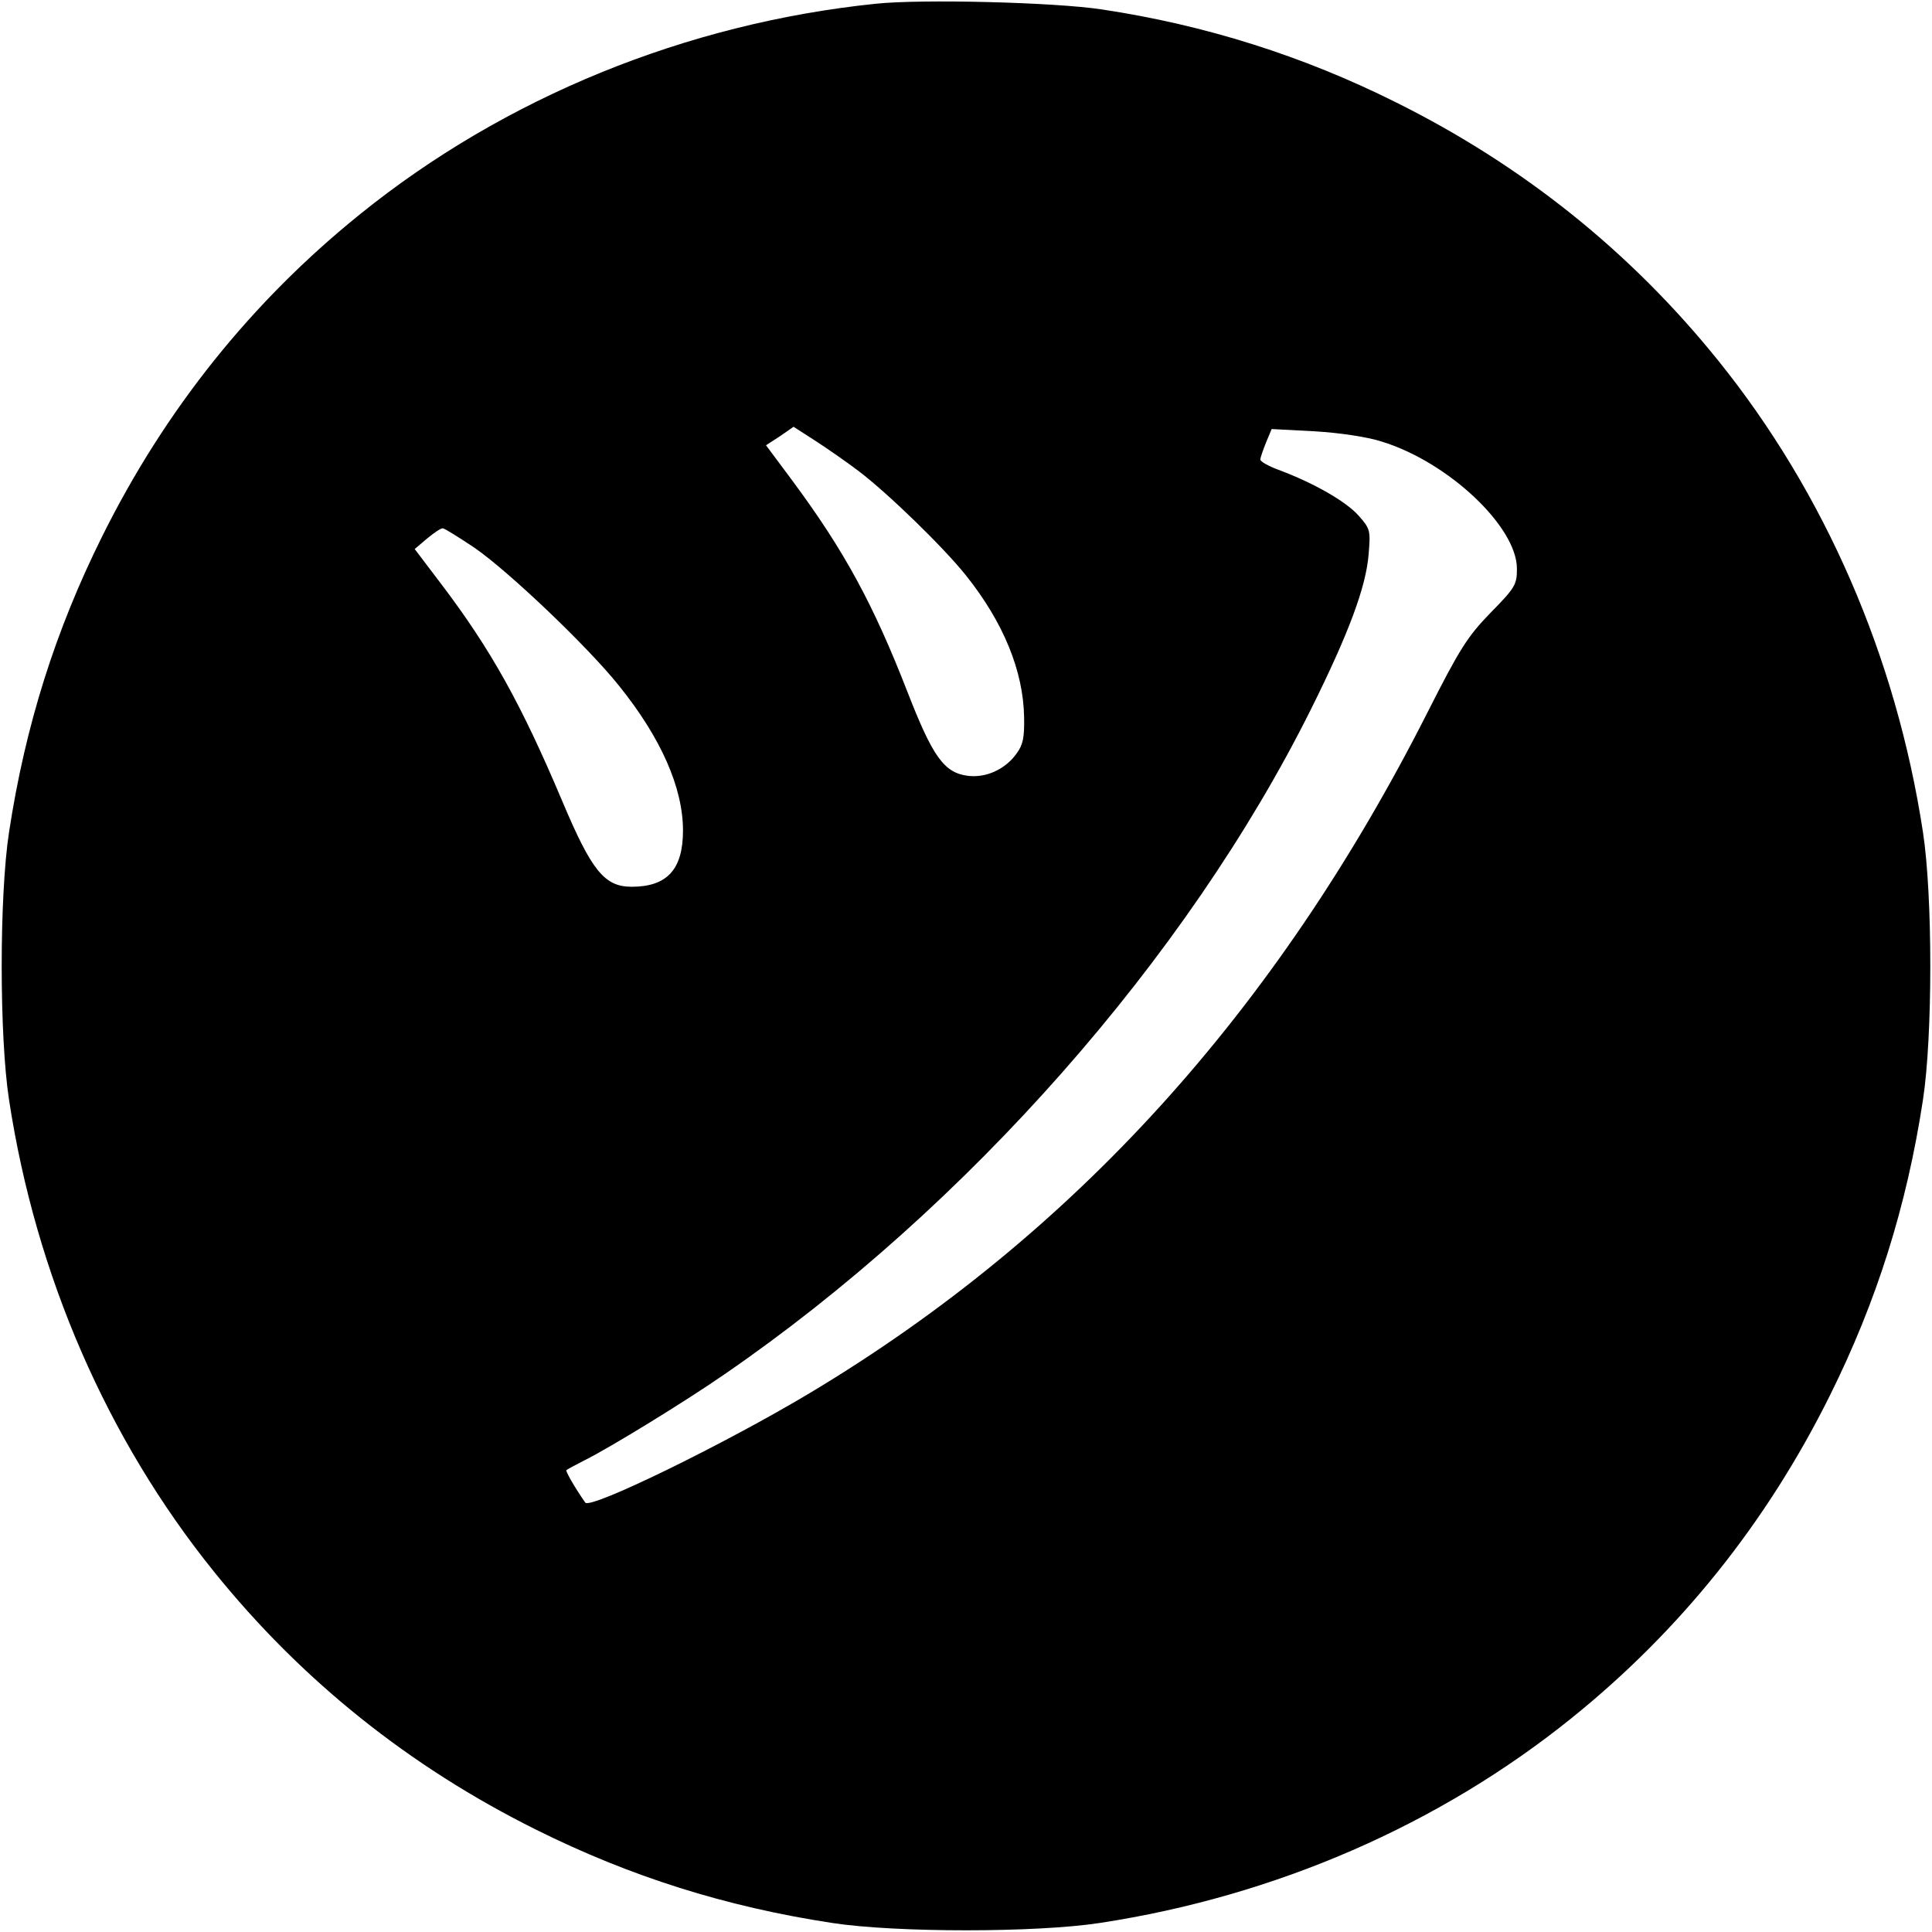
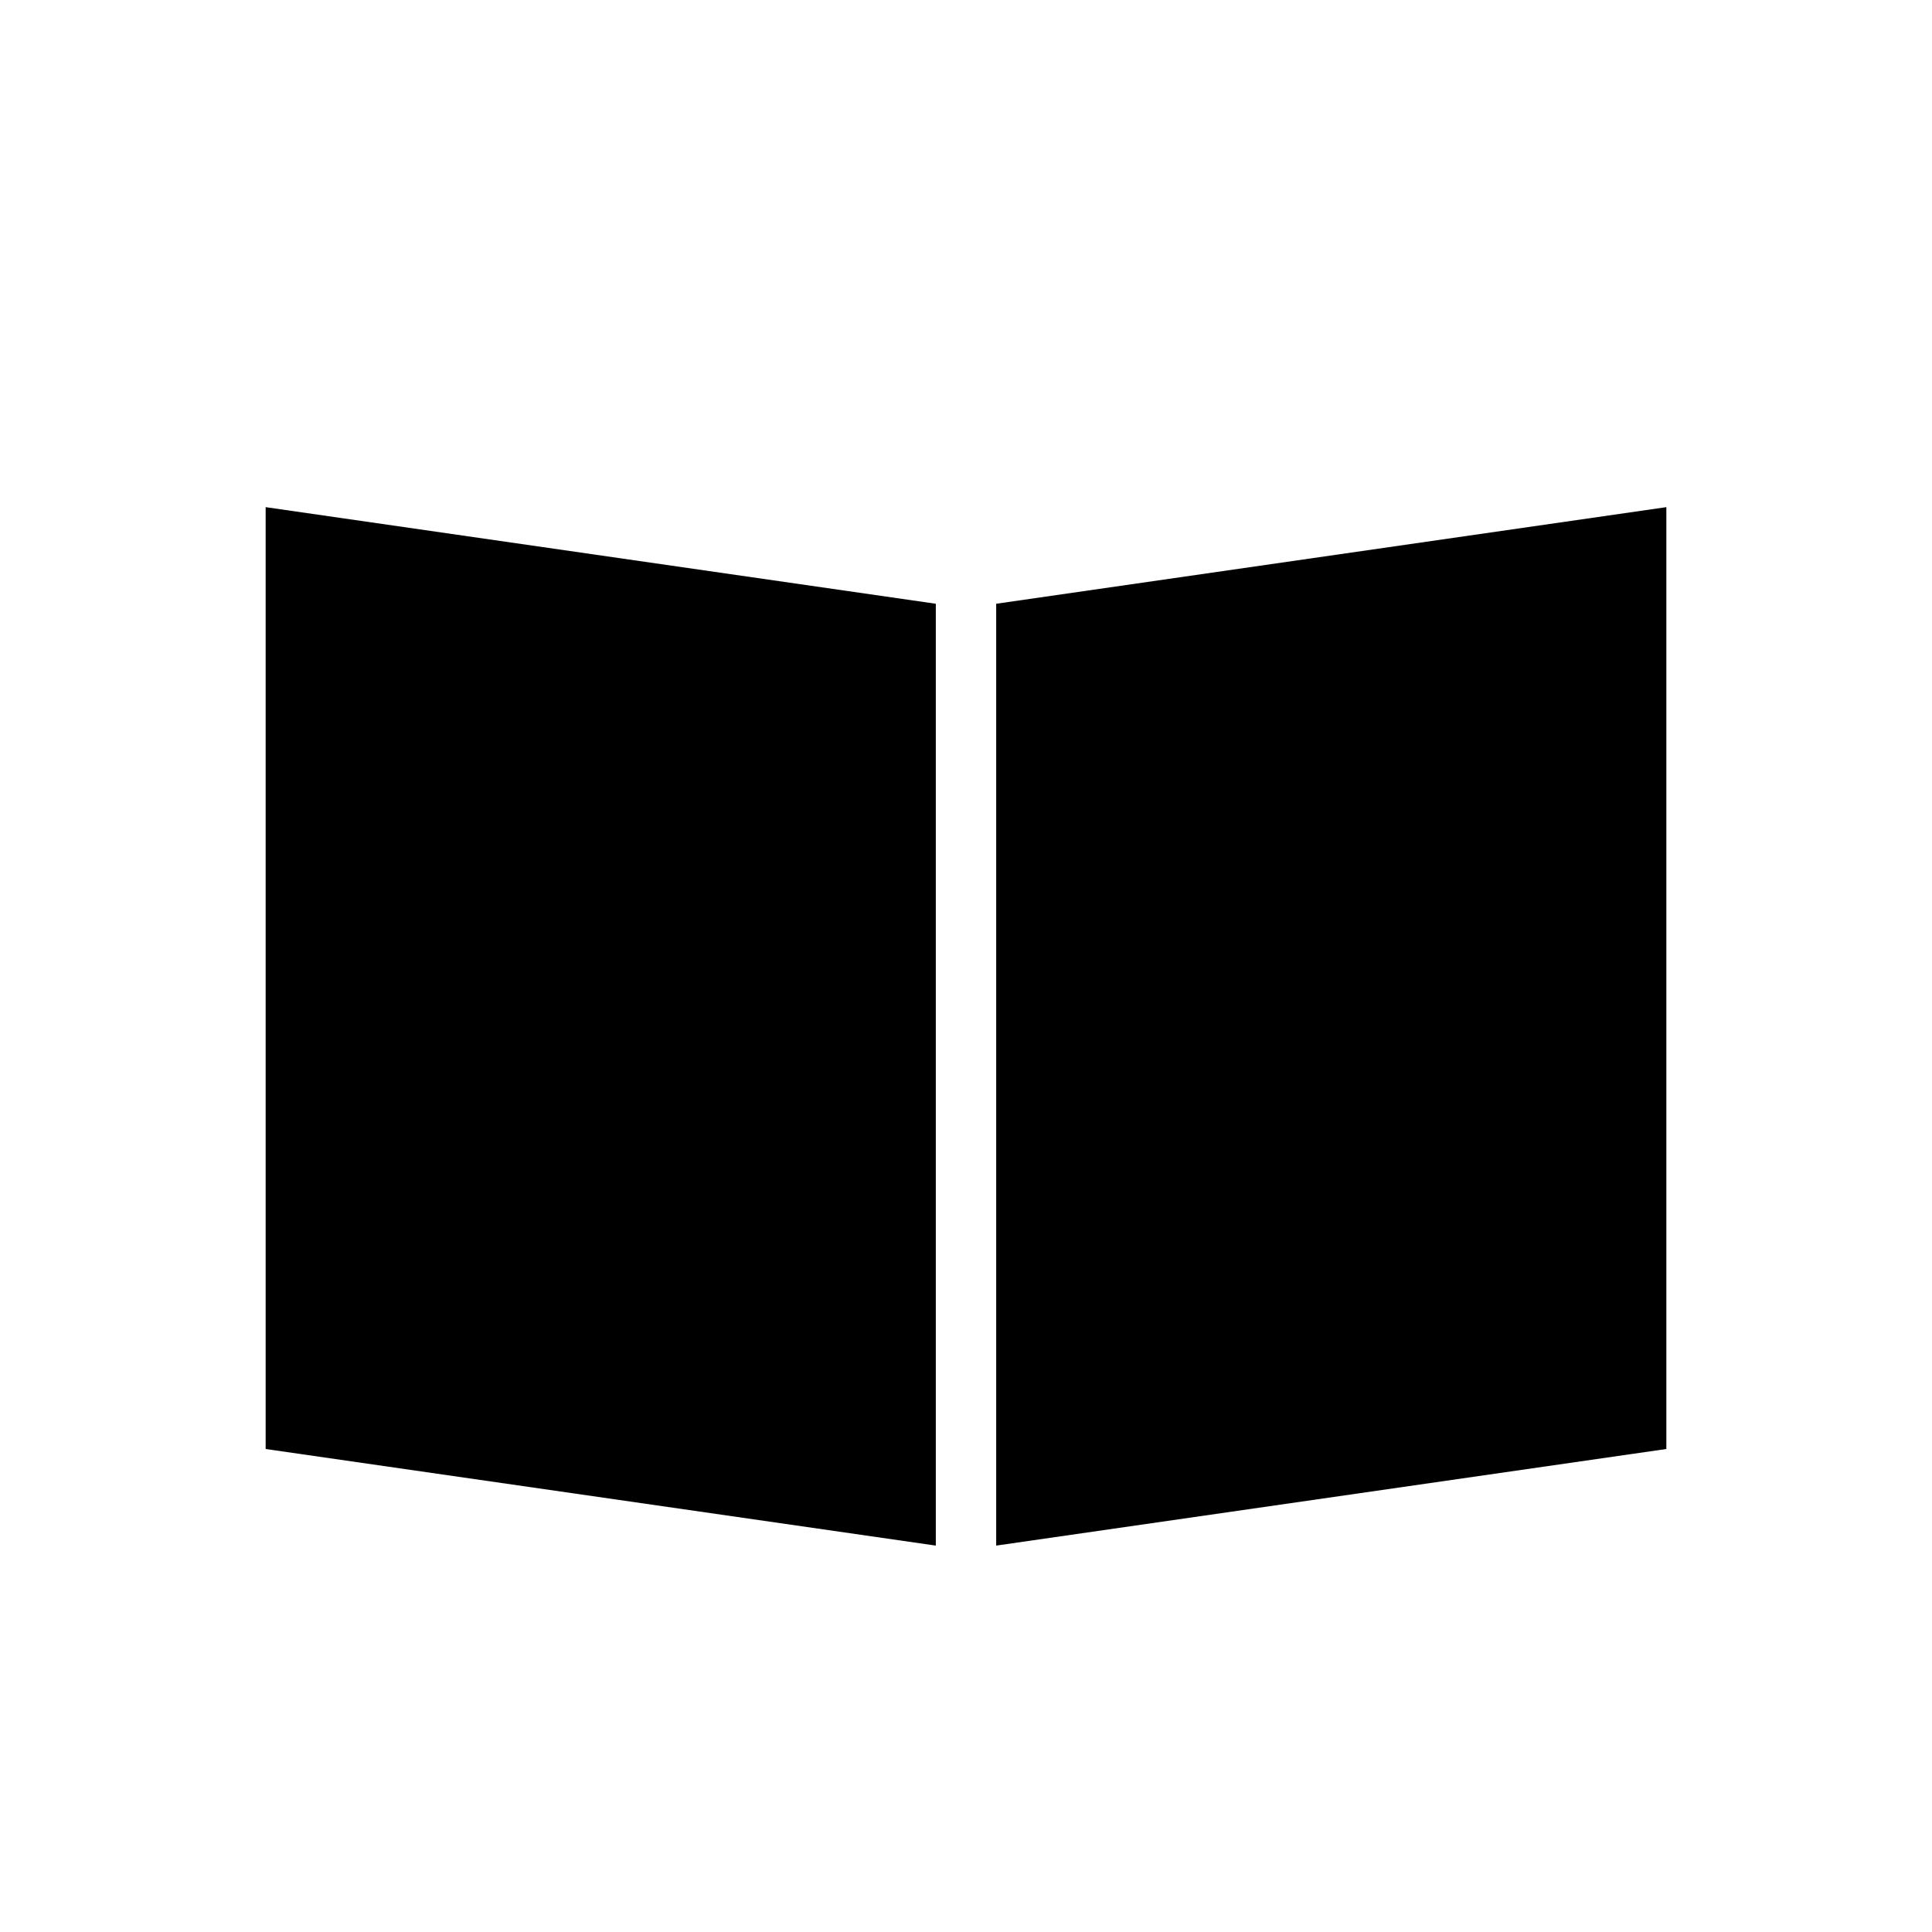
- <svg xmlns="http://www.w3.org/2000/svg" version="1.0" width="512pt" height="512pt" viewBox="0 0 512 512" preserveAspectRatio="xMidYMid meet">
-   <g transform="translate(0,512) scale(0.1,-0.1)" fill="#000000" stroke="none">
-     <path d="M2320 5110 c-502 -52 -982 -248 -1365 -557 -288 -232 -517 -518 -684 -854 -124 -249 -204 -502 -247 -784 -26 -169 -26 -541 0 -710 71 -465 260 -899 543 -1250 232 -288 518 -517 854 -684 249 -124 502 -204 784 -247 169 -26 541 -26 710 0 465 71 899 260 1250 543 288 232 517 518 684 854 124 249 204 502 247 784 26 169 26 541 0 710 -71 465 -260 899 -543 1250 -232 288 -518 517 -854 684 -246 123 -506 205 -779 246 -124 19 -478 28 -600 15z m-45 -1238 c79 -60 225 -202 285 -277 99 -124 152 -253 154 -376 1 -54 -3 -73 -20 -96 -30 -42 -81 -65 -129 -59 -63 8 -93 50 -160 222 -91 234 -168 375 -305 560 l-70 94 37 24 36 25 56 -36 c31 -20 83 -56 116 -81z m1386 78 c177 -54 359 -226 359 -337 0 -42 -4 -50 -70 -117 -61 -63 -81 -94 -168 -266 -401 -791 -937 -1382 -1633 -1800 -225 -135 -585 -311 -598 -292 -28 40 -53 84 -50 86 2 2 23 13 46 25 69 34 272 159 373 229 643 442 1226 1104 1554 1762 100 201 146 324 153 411 5 63 5 67 -27 103 -33 37 -118 86 -212 121 -27 10 -48 22 -48 27 0 5 7 25 15 45 l15 36 114 -6 c67 -4 140 -15 177 -27z m-2403 -282 c91 -63 301 -263 383 -366 111 -138 169 -270 169 -383 0 -103 -42 -149 -136 -149 -72 0 -106 42 -184 227 -108 256 -189 402 -322 577 l-69 91 33 28 c18 15 36 27 41 27 5 0 43 -24 85 -52z" />
-   </g>
+ <svg xmlns="http://www.w3.org/2000/svg" viewBox="0 0 16 16">
+   <path d="M2.2 4.2 7.75 5v7.8L2.2 12zM8.25 5l5.55-.8V12l-5.55.8z" />
</svg>
